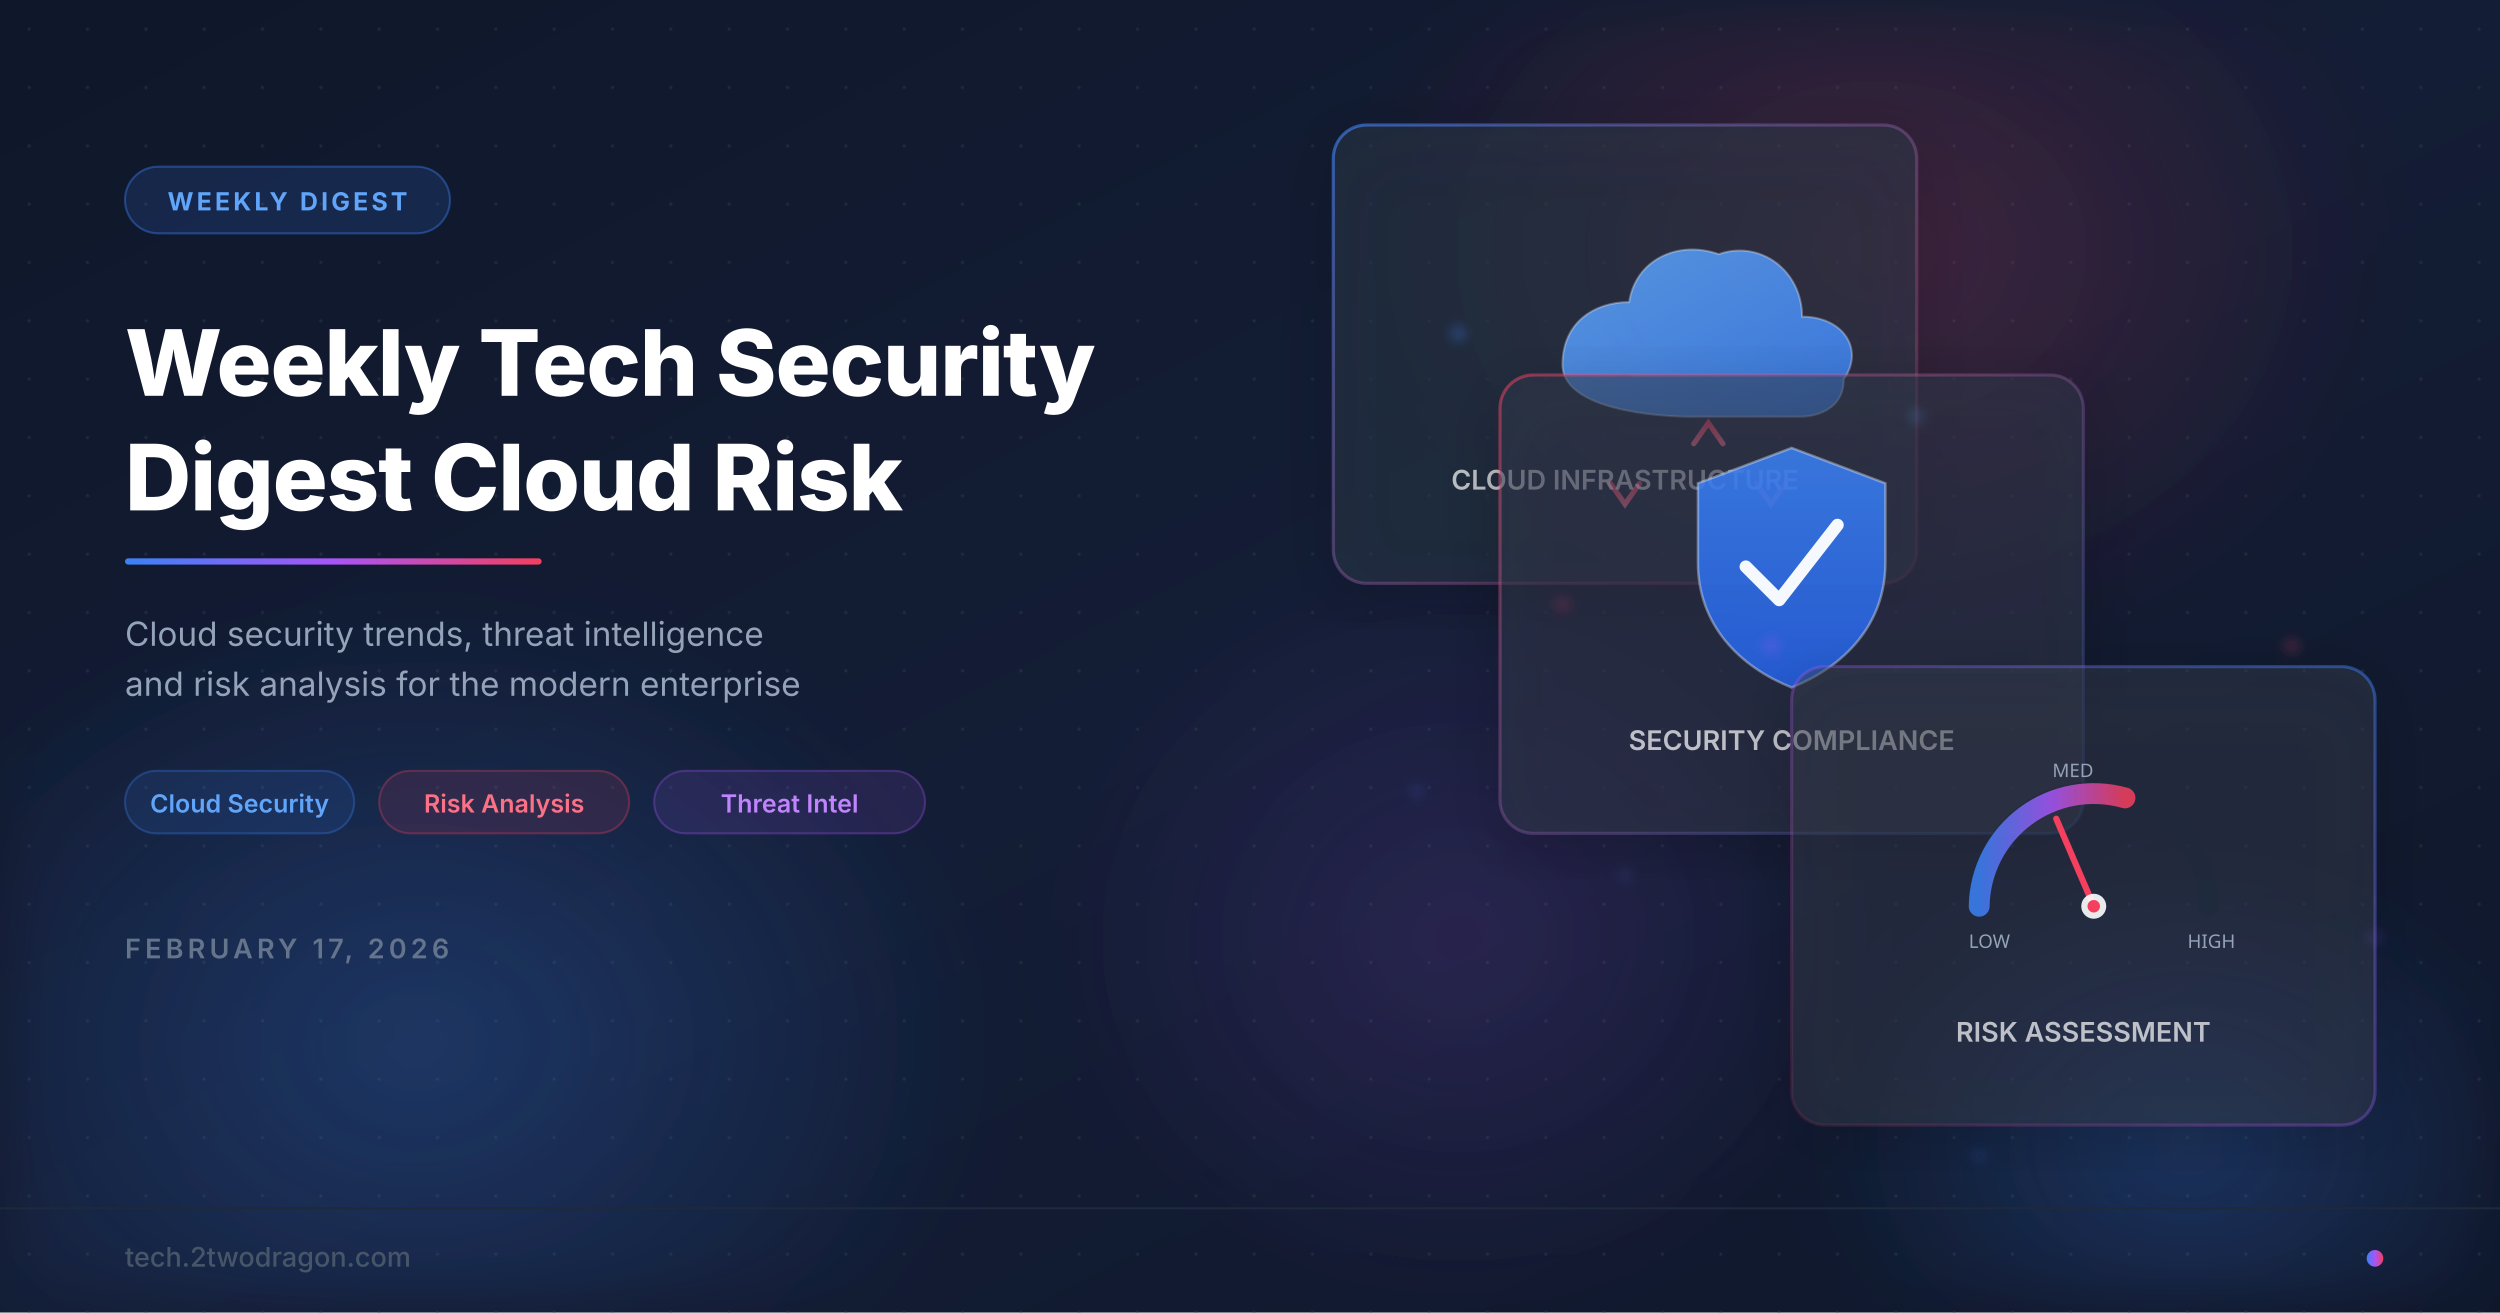
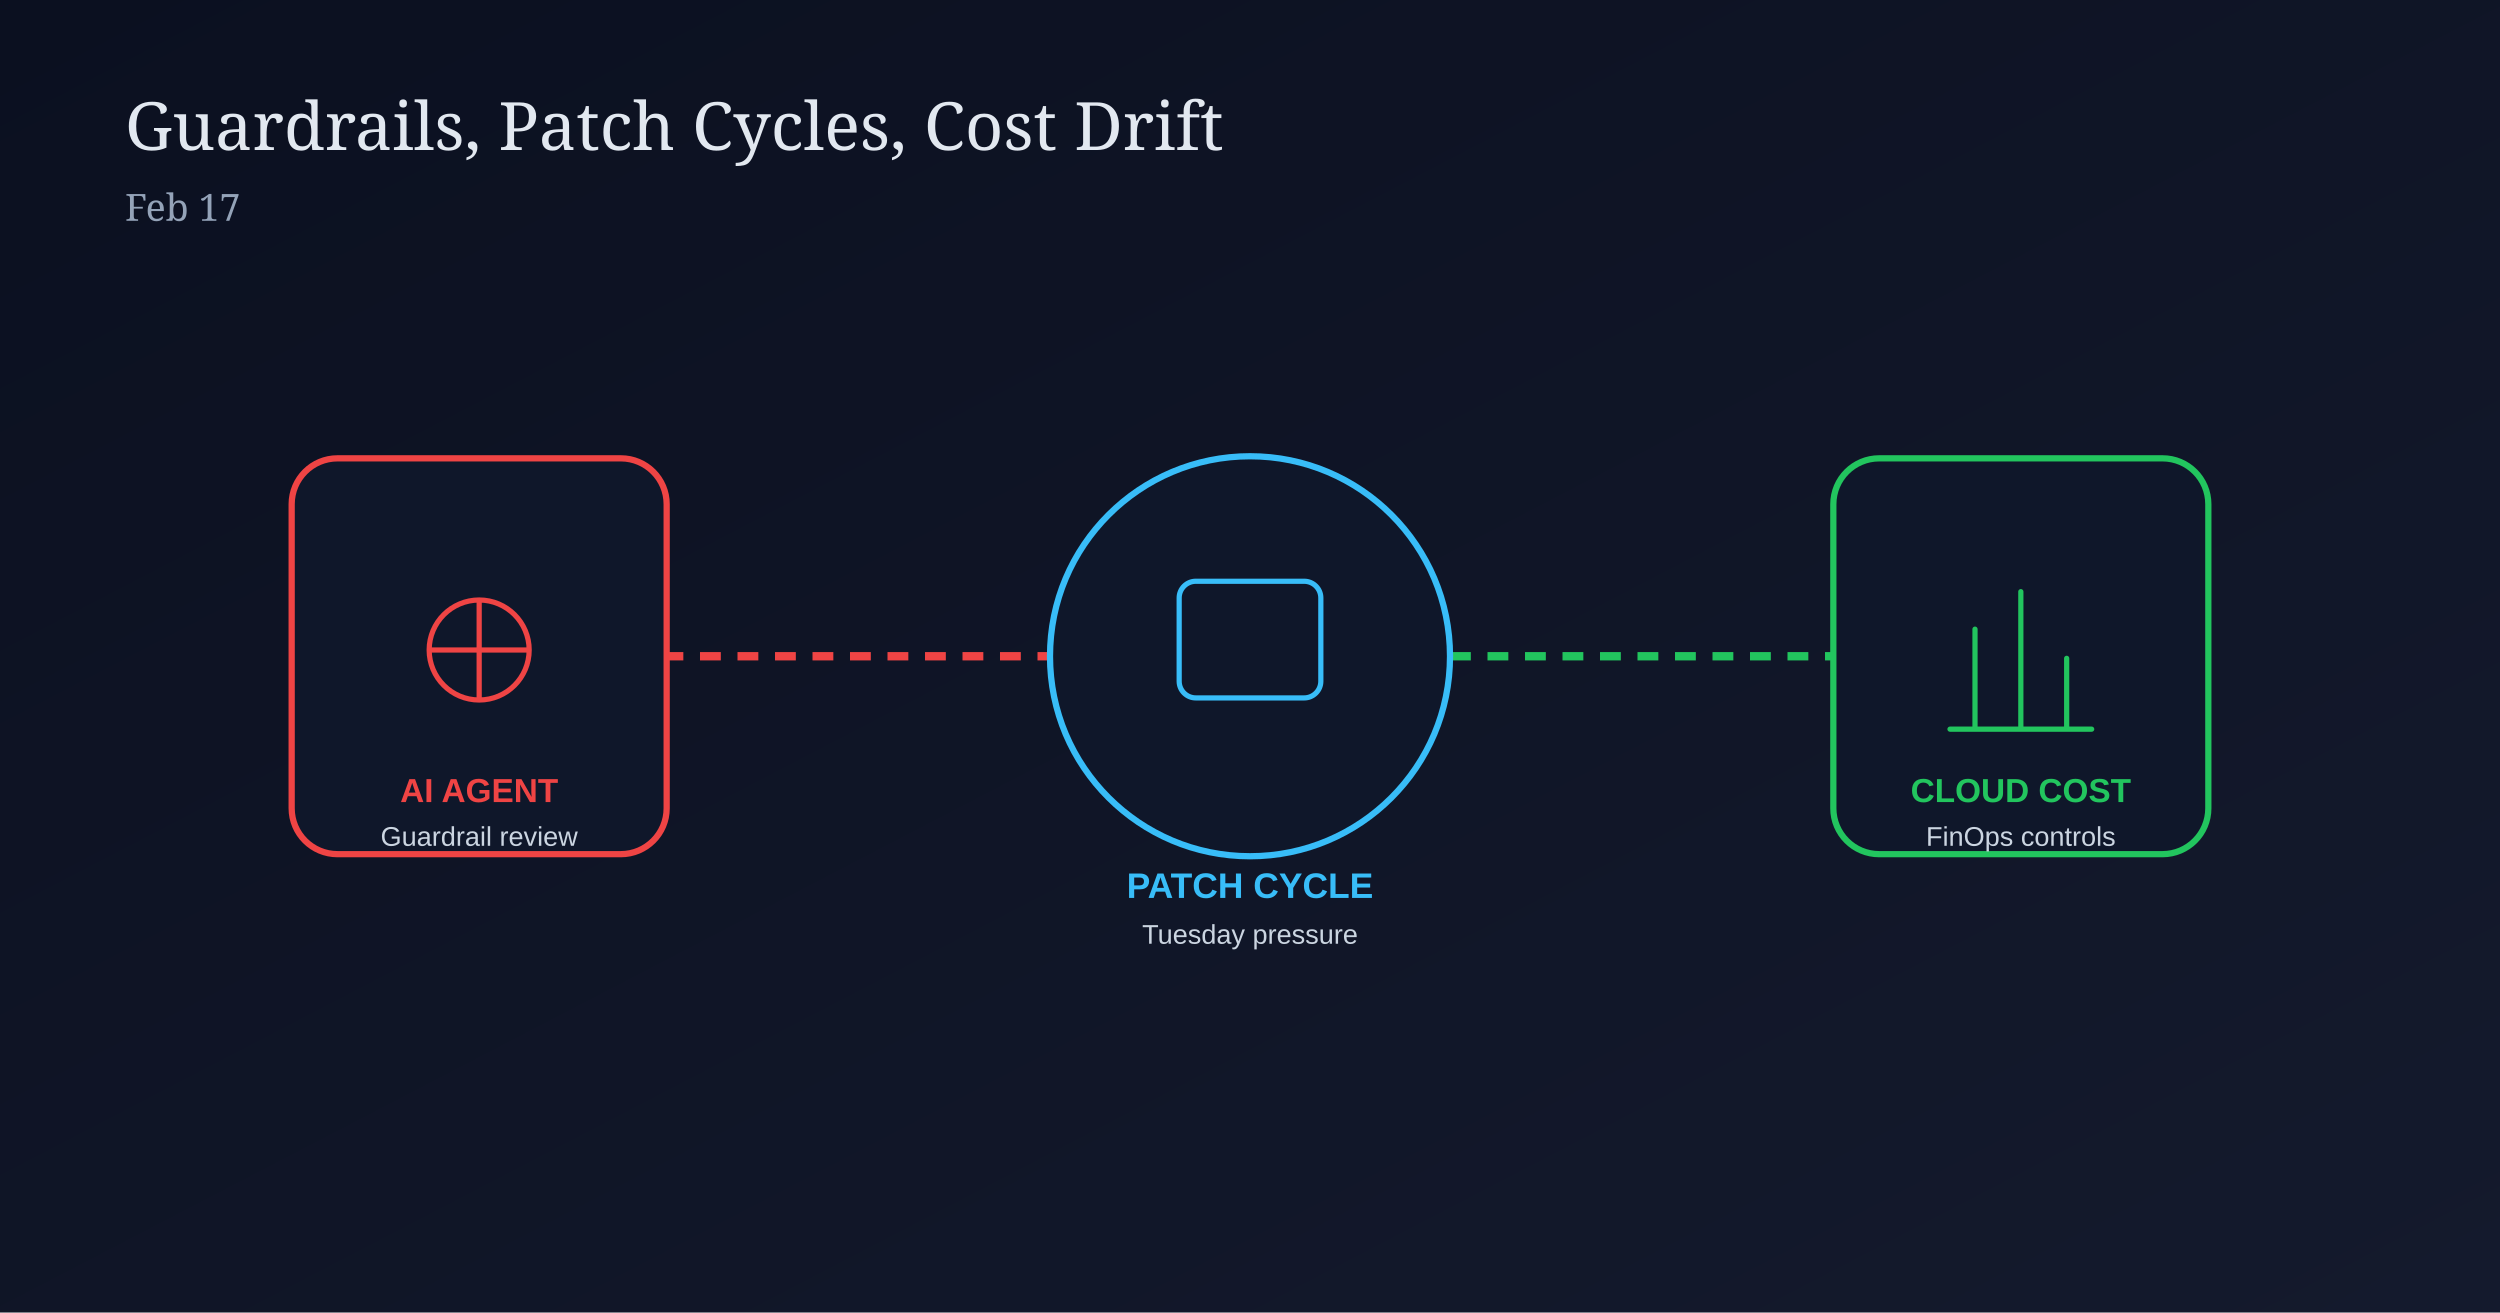
- <svg xmlns="http://www.w3.org/2000/svg" viewBox="0 0 1200 630" width="1200" height="630">
+ <svg xmlns="http://www.w3.org/2000/svg" width="1200" height="630" viewBox="0 0 1200 630">
  <defs>
-     <filter id="glassBlur">
-       <feGaussianBlur in="SourceGraphic" stdDeviation="18" />
-     </filter>
-     <filter id="glow">
-       <feGaussianBlur stdDeviation="6" result="blur" />
-       <feComposite in="SourceGraphic" in2="blur" operator="over" />
-     </filter>
-     <filter id="cardShadow">
-       <feDropShadow dx="0" dy="8" stdDeviation="16" flood-color="#000" flood-opacity="0.35" />
-     </filter>
-     <filter id="particleGlow">
-       <feGaussianBlur stdDeviation="3" />
-     </filter>
-     <linearGradient id="bgGrad" x1="0" y1="0" x2="1" y2="1">
-       <stop offset="0%" stop-color="#0f172a" />
-       <stop offset="50%" stop-color="#131d35" />
-       <stop offset="100%" stop-color="#0f172a" />
+     <linearGradient id="bg0217" x1="0" y1="0" x2="1" y2="1">
+       <stop offset="0%" stop-color="#0b1020" />
+       <stop offset="100%" stop-color="#141a2d" />
    </linearGradient>
-     <linearGradient id="accentLine" x1="0" y1="0" x2="1" y2="0">
-       <stop offset="0%" stop-color="#3b82f6" />
-       <stop offset="50%" stop-color="#a855f7" />
-       <stop offset="100%" stop-color="#f43f5e" />
-     </linearGradient>
-     <linearGradient id="cardBorder1" x1="0" y1="0" x2="1" y2="1">
-       <stop offset="0%" stop-color="#3b82f6" stop-opacity="0.6" />
-       <stop offset="100%" stop-color="#f43f5e" stop-opacity="0.15" />
-     </linearGradient>
-     <linearGradient id="cardBorder2" x1="0" y1="0" x2="1" y2="1">
-       <stop offset="0%" stop-color="#f43f5e" stop-opacity="0.5" />
-       <stop offset="100%" stop-color="#3b82f6" stop-opacity="0.15" />
-     </linearGradient>
-     <linearGradient id="cardBorder3" x1="1" y1="0" x2="0" y2="1">
-       <stop offset="0%" stop-color="#3b82f6" stop-opacity="0.45" />
-       <stop offset="50%" stop-color="#a855f7" stop-opacity="0.3" />
-       <stop offset="100%" stop-color="#f43f5e" stop-opacity="0.1" />
-     </linearGradient>
-     <linearGradient id="shieldGrad" x1="0.5" y1="0" x2="0.5" y2="1">
-       <stop offset="0%" stop-color="#3b82f6" />
-       <stop offset="100%" stop-color="#2563eb" />
-     </linearGradient>
-     <linearGradient id="cloudGrad" x1="0" y1="0" x2="1" y2="1">
-       <stop offset="0%" stop-color="#60a5fa" />
-       <stop offset="100%" stop-color="#3b82f6" />
-     </linearGradient>
-     <linearGradient id="arrowGrad" x1="0" y1="0" x2="0" y2="1">
-       <stop offset="0%" stop-color="#f43f5e" />
-       <stop offset="100%" stop-color="#fb7185" />
-     </linearGradient>
-     <radialGradient id="orbBlue" cx="0.5" cy="0.5" r="0.5">
-       <stop offset="0%" stop-color="#3b82f6" stop-opacity="0.25" />
-       <stop offset="100%" stop-color="#3b82f6" stop-opacity="0" />
-     </radialGradient>
-     <radialGradient id="orbCoral" cx="0.5" cy="0.5" r="0.5">
-       <stop offset="0%" stop-color="#f43f5e" stop-opacity="0.2" />
-       <stop offset="100%" stop-color="#f43f5e" stop-opacity="0" />
-     </radialGradient>
-     <radialGradient id="orbPurple" cx="0.5" cy="0.5" r="0.5">
-       <stop offset="0%" stop-color="#a855f7" stop-opacity="0.15" />
-       <stop offset="100%" stop-color="#a855f7" stop-opacity="0" />
-     </radialGradient>
-     <pattern id="dotGrid" width="28" height="28" patternUnits="userSpaceOnUse">
-       <circle cx="14" cy="14" r="0.8" fill="#334155" opacity="0.4" />
-     </pattern>
  </defs>
-   <rect width="1200" height="630" fill="url(#bgGrad)" />
-   <rect width="1200" height="630" fill="url(#dotGrid)" />
-   <ellipse cx="200" cy="500" rx="280" ry="220" fill="url(#orbBlue)" filter="url(#glassBlur)" />
-   <ellipse cx="900" cy="120" rx="250" ry="200" fill="url(#orbCoral)" filter="url(#glassBlur)" />
-   <ellipse cx="700" cy="450" rx="200" ry="180" fill="url(#orbPurple)" filter="url(#glassBlur)" />
-   <ellipse cx="1050" cy="550" rx="180" ry="140" fill="url(#orbBlue)" filter="url(#glassBlur)" />
-   <g filter="url(#cardShadow)">
-     <rect x="640" y="60" width="280" height="220" rx="16" fill="#1e293b" fill-opacity="0.45" stroke="url(#cardBorder1)" stroke-width="1.5" />
-     <rect x="640" y="60" width="280" height="220" rx="16" fill="white" fill-opacity="0.04" />
+   <rect width="1200" height="630" fill="url(#bg0217)" />
+   <text x="60" y="72" fill="#e2e8f0" font-size="32" font-family="Georgia, serif">Guardrails, Patch Cycles, Cost Drift</text>
+   <text x="60" y="106" fill="#94a3b8" font-size="18" font-family="Georgia, serif">Feb 17</text>
+   <line x1="300" y1="315" x2="540" y2="315" stroke="#ef4444" stroke-width="4" stroke-dasharray="10 8" />
+   <line x1="660" y1="315" x2="900" y2="315" stroke="#22c55e" stroke-width="4" stroke-dasharray="10 8" />
+   <g transform="translate(140,220)">
+     <rect width="180" height="190" rx="22" fill="#0f172a" stroke="#ef4444" stroke-width="3" />
+     <circle cx="90" cy="92" r="24" fill="none" stroke="#ef4444" stroke-width="2.5" />
+     <path d="M90 68 V116 M66 92 H114" stroke="#ef4444" stroke-width="2.5" />
+     <text x="90" y="165" text-anchor="middle" fill="#ef4444" font-size="16" font-family="Arial" font-weight="700">AI AGENT</text>
+     <text x="90" y="186" text-anchor="middle" fill="#cbd5e1" font-size="13" font-family="Arial">Guardrail review</text>
  </g>
-   <g transform="translate(730, 110)">
-     <path d="M80 90 C80 90 20 90 20 65 C20 45 35 35 52 35 C55 15 75 5 95 12 C115 5 135 20 135 42 C155 42 165 58 155 72 C155 90 135 90 135 90 Z" fill="url(#cloudGrad)" opacity="0.85" />
-     <path d="M80 90 C80 90 20 90 20 65 C20 45 35 35 52 35 C55 15 75 5 95 12 C115 5 135 20 135 42 C155 42 165 58 155 72 C155 90 135 90 135 90 Z" fill="none" stroke="white" stroke-width="1" opacity="0.3" />
-     <g stroke="url(#arrowGrad)" stroke-width="2.5" fill="none" stroke-linecap="round" opacity="0.9">
-       <line x1="50" y1="95" x2="50" y2="130" />
-       <polyline points="43,122 50,132 57,122" />
-       <line x1="90" y1="130" x2="90" y2="95" />
-       <polyline points="83,103 90,93 97,103" />
-       <line x1="120" y1="95" x2="120" y2="130" />
-       <polyline points="113,122 120,132 127,122" />
-     </g>
+   <g transform="translate(510,205)">
+     <circle cx="90" cy="110" r="96" fill="#0f172a" stroke="#38bdf8" stroke-width="3" />
+     <rect x="56" y="74" width="68" height="56" rx="8" fill="none" stroke="#38bdf8" stroke-width="2.5" />
+     <text x="90" y="226" text-anchor="middle" fill="#38bdf8" font-size="17" font-family="Arial" font-weight="700">PATCH CYCLE</text>
+     <text x="90" y="248" text-anchor="middle" fill="#cbd5e1" font-size="13" font-family="Arial">Tuesday pressure</text>
  </g>
-   <text x="780" y="235" fill="white" font-family="system-ui, -apple-system, sans-serif" font-size="13" font-weight="600" text-anchor="middle" opacity="0.7">CLOUD INFRASTRUCTURE</text>
-   <g filter="url(#cardShadow)">
-     <rect x="720" y="180" width="280" height="220" rx="16" fill="#1e293b" fill-opacity="0.5" stroke="url(#cardBorder2)" stroke-width="1.5" />
-     <rect x="720" y="180" width="280" height="220" rx="16" fill="white" fill-opacity="0.04" />
+   <g transform="translate(880,220)">
+     <rect width="180" height="190" rx="22" fill="#0f172a" stroke="#22c55e" stroke-width="3" />
+     <path d="M56 130 H124 M68 130 V82 M90 130 V64 M112 130 V96" stroke="#22c55e" stroke-width="2.5" stroke-linecap="round" />
+     <text x="90" y="165" text-anchor="middle" fill="#22c55e" font-size="16" font-family="Arial" font-weight="700">CLOUD COST</text>
+     <text x="90" y="186" text-anchor="middle" fill="#cbd5e1" font-size="13" font-family="Arial">FinOps controls</text>
  </g>
-   <g transform="translate(810, 210)">
-     <path d="M50 5 L95 22 L95 60 C95 90 75 110 50 120 C25 110 5 90 5 60 L5 22 Z" fill="url(#shieldGrad)" opacity="0.85" />
-     <path d="M50 5 L95 22 L95 60 C95 90 75 110 50 120 C25 110 5 90 5 60 L5 22 Z" fill="none" stroke="white" stroke-width="1.2" opacity="0.35" />
-     <polyline points="28,62 44,78 72,42" fill="none" stroke="white" stroke-width="6" stroke-linecap="round" stroke-linejoin="round" opacity="0.95" />
-   </g>
-   <text x="860" y="360" fill="white" font-family="system-ui, -apple-system, sans-serif" font-size="13" font-weight="600" text-anchor="middle" opacity="0.7">SECURITY COMPLIANCE</text>
-   <g filter="url(#cardShadow)">
-     <rect x="860" y="320" width="280" height="220" rx="16" fill="#1e293b" fill-opacity="0.42" stroke="url(#cardBorder3)" stroke-width="1.5" />
-     <rect x="860" y="320" width="280" height="220" rx="16" fill="white" fill-opacity="0.04" />
-   </g>
-   <g transform="translate(945, 355)">
-     <path d="M5 80 A55 55 0 0 1 115 80" fill="none" stroke="#1e293b" stroke-width="10" stroke-linecap="round" opacity="0.5" />
-     <path d="M5 80 A55 55 0 0 1 75 28" fill="none" stroke="url(#accentLine)" stroke-width="10" stroke-linecap="round" opacity="0.85" />
-     <line x1="60" y1="80" x2="42" y2="38" stroke="#f43f5e" stroke-width="3" stroke-linecap="round" />
-     <circle cx="60" cy="80" r="6" fill="white" opacity="0.9" />
-     <circle cx="60" cy="80" r="3" fill="#f43f5e" />
-     <text x="0" y="100" fill="#94a3b8" font-family="system-ui, sans-serif" font-size="9" font-weight="500">LOW</text>
-     <text x="50" y="18" fill="#94a3b8" font-family="system-ui, sans-serif" font-size="9" font-weight="500" text-anchor="middle">MED</text>
-     <text x="105" y="100" fill="#94a3b8" font-family="system-ui, sans-serif" font-size="9" font-weight="500">HIGH</text>
-   </g>
-   <text x="1000" y="500" fill="white" font-family="system-ui, -apple-system, sans-serif" font-size="13" font-weight="600" text-anchor="middle" opacity="0.7">RISK ASSESSMENT</text>
-   <g filter="url(#particleGlow)">
-     <circle cx="700" cy="160" r="2.5" fill="#3b82f6" opacity="0.7" />
-     <circle cx="750" cy="290" r="2" fill="#f43f5e" opacity="0.6" />
-     <circle cx="850" cy="310" r="3" fill="#a855f7" opacity="0.5" />
-     <circle cx="920" cy="200" r="2" fill="#60a5fa" opacity="0.6" />
-     <circle cx="1100" cy="310" r="2.5" fill="#f43f5e" opacity="0.5" />
-     <circle cx="680" cy="380" r="1.8" fill="#3b82f6" opacity="0.55" />
-     <circle cx="1140" cy="450" r="2" fill="#a855f7" opacity="0.45" />
-     <circle cx="780" cy="420" r="1.5" fill="#60a5fa" opacity="0.5" />
-     <circle cx="950" cy="555" r="2" fill="#3b82f6" opacity="0.4" />
-   </g>
-   <rect x="60" y="80" width="156" height="32" rx="16" fill="#3b82f6" fill-opacity="0.15" stroke="#3b82f6" stroke-opacity="0.4" stroke-width="1" />
-   <text x="138" y="101" fill="#60a5fa" font-family="system-ui, -apple-system, sans-serif" font-size="12" font-weight="700" text-anchor="middle" letter-spacing="1.5">WEEKLY DIGEST</text>
-   <text x="60" y="190" fill="white" font-family="system-ui, -apple-system, sans-serif" font-size="44" font-weight="800" letter-spacing="-0.5">Weekly Tech Security</text>
-   <text x="60" y="245" fill="white" font-family="system-ui, -apple-system, sans-serif" font-size="44" font-weight="800" letter-spacing="-0.5">Digest Cloud Risk</text>
-   <rect x="60" y="268" width="200" height="3" rx="1.5" fill="url(#accentLine)" />
-   <text x="60" y="310" fill="#94a3b8" font-family="system-ui, -apple-system, sans-serif" font-size="16" font-weight="400">Cloud security trends, threat intelligence</text>
-   <text x="60" y="334" fill="#94a3b8" font-family="system-ui, -apple-system, sans-serif" font-size="16" font-weight="400">and risk analysis for the modern enterprise</text>
-   <g>
-     <rect x="60" y="370" width="110" height="30" rx="15" fill="#3b82f6" fill-opacity="0.12" stroke="#3b82f6" stroke-opacity="0.3" stroke-width="1" />
-     <text x="115" y="390" fill="#60a5fa" font-family="system-ui, -apple-system, sans-serif" font-size="12" font-weight="600" text-anchor="middle">Cloud Security</text>
-     <rect x="182" y="370" width="120" height="30" rx="15" fill="#f43f5e" fill-opacity="0.12" stroke="#f43f5e" stroke-opacity="0.3" stroke-width="1" />
-     <text x="242" y="390" fill="#fb7185" font-family="system-ui, -apple-system, sans-serif" font-size="12" font-weight="600" text-anchor="middle">Risk Analysis</text>
-     <rect x="314" y="370" width="130" height="30" rx="15" fill="#a855f7" fill-opacity="0.12" stroke="#a855f7" stroke-opacity="0.3" stroke-width="1" />
-     <text x="379" y="390" fill="#c084fc" font-family="system-ui, -apple-system, sans-serif" font-size="12" font-weight="600" text-anchor="middle">Threat Intel</text>
-   </g>
-   <text x="60" y="460" fill="#64748b" font-family="system-ui, -apple-system, sans-serif" font-size="13" font-weight="600" letter-spacing="2">FEBRUARY 17, 2026</text>
-   <line x1="0" y1="580" x2="1200" y2="580" stroke="#1e293b" stroke-width="1" />
-   <text x="60" y="608" fill="#475569" font-family="system-ui, -apple-system, sans-serif" font-size="13" font-weight="500">tech.2twodragon.com</text>
-   <circle cx="1140" cy="604" r="4" fill="url(#accentLine)" />
</svg>
